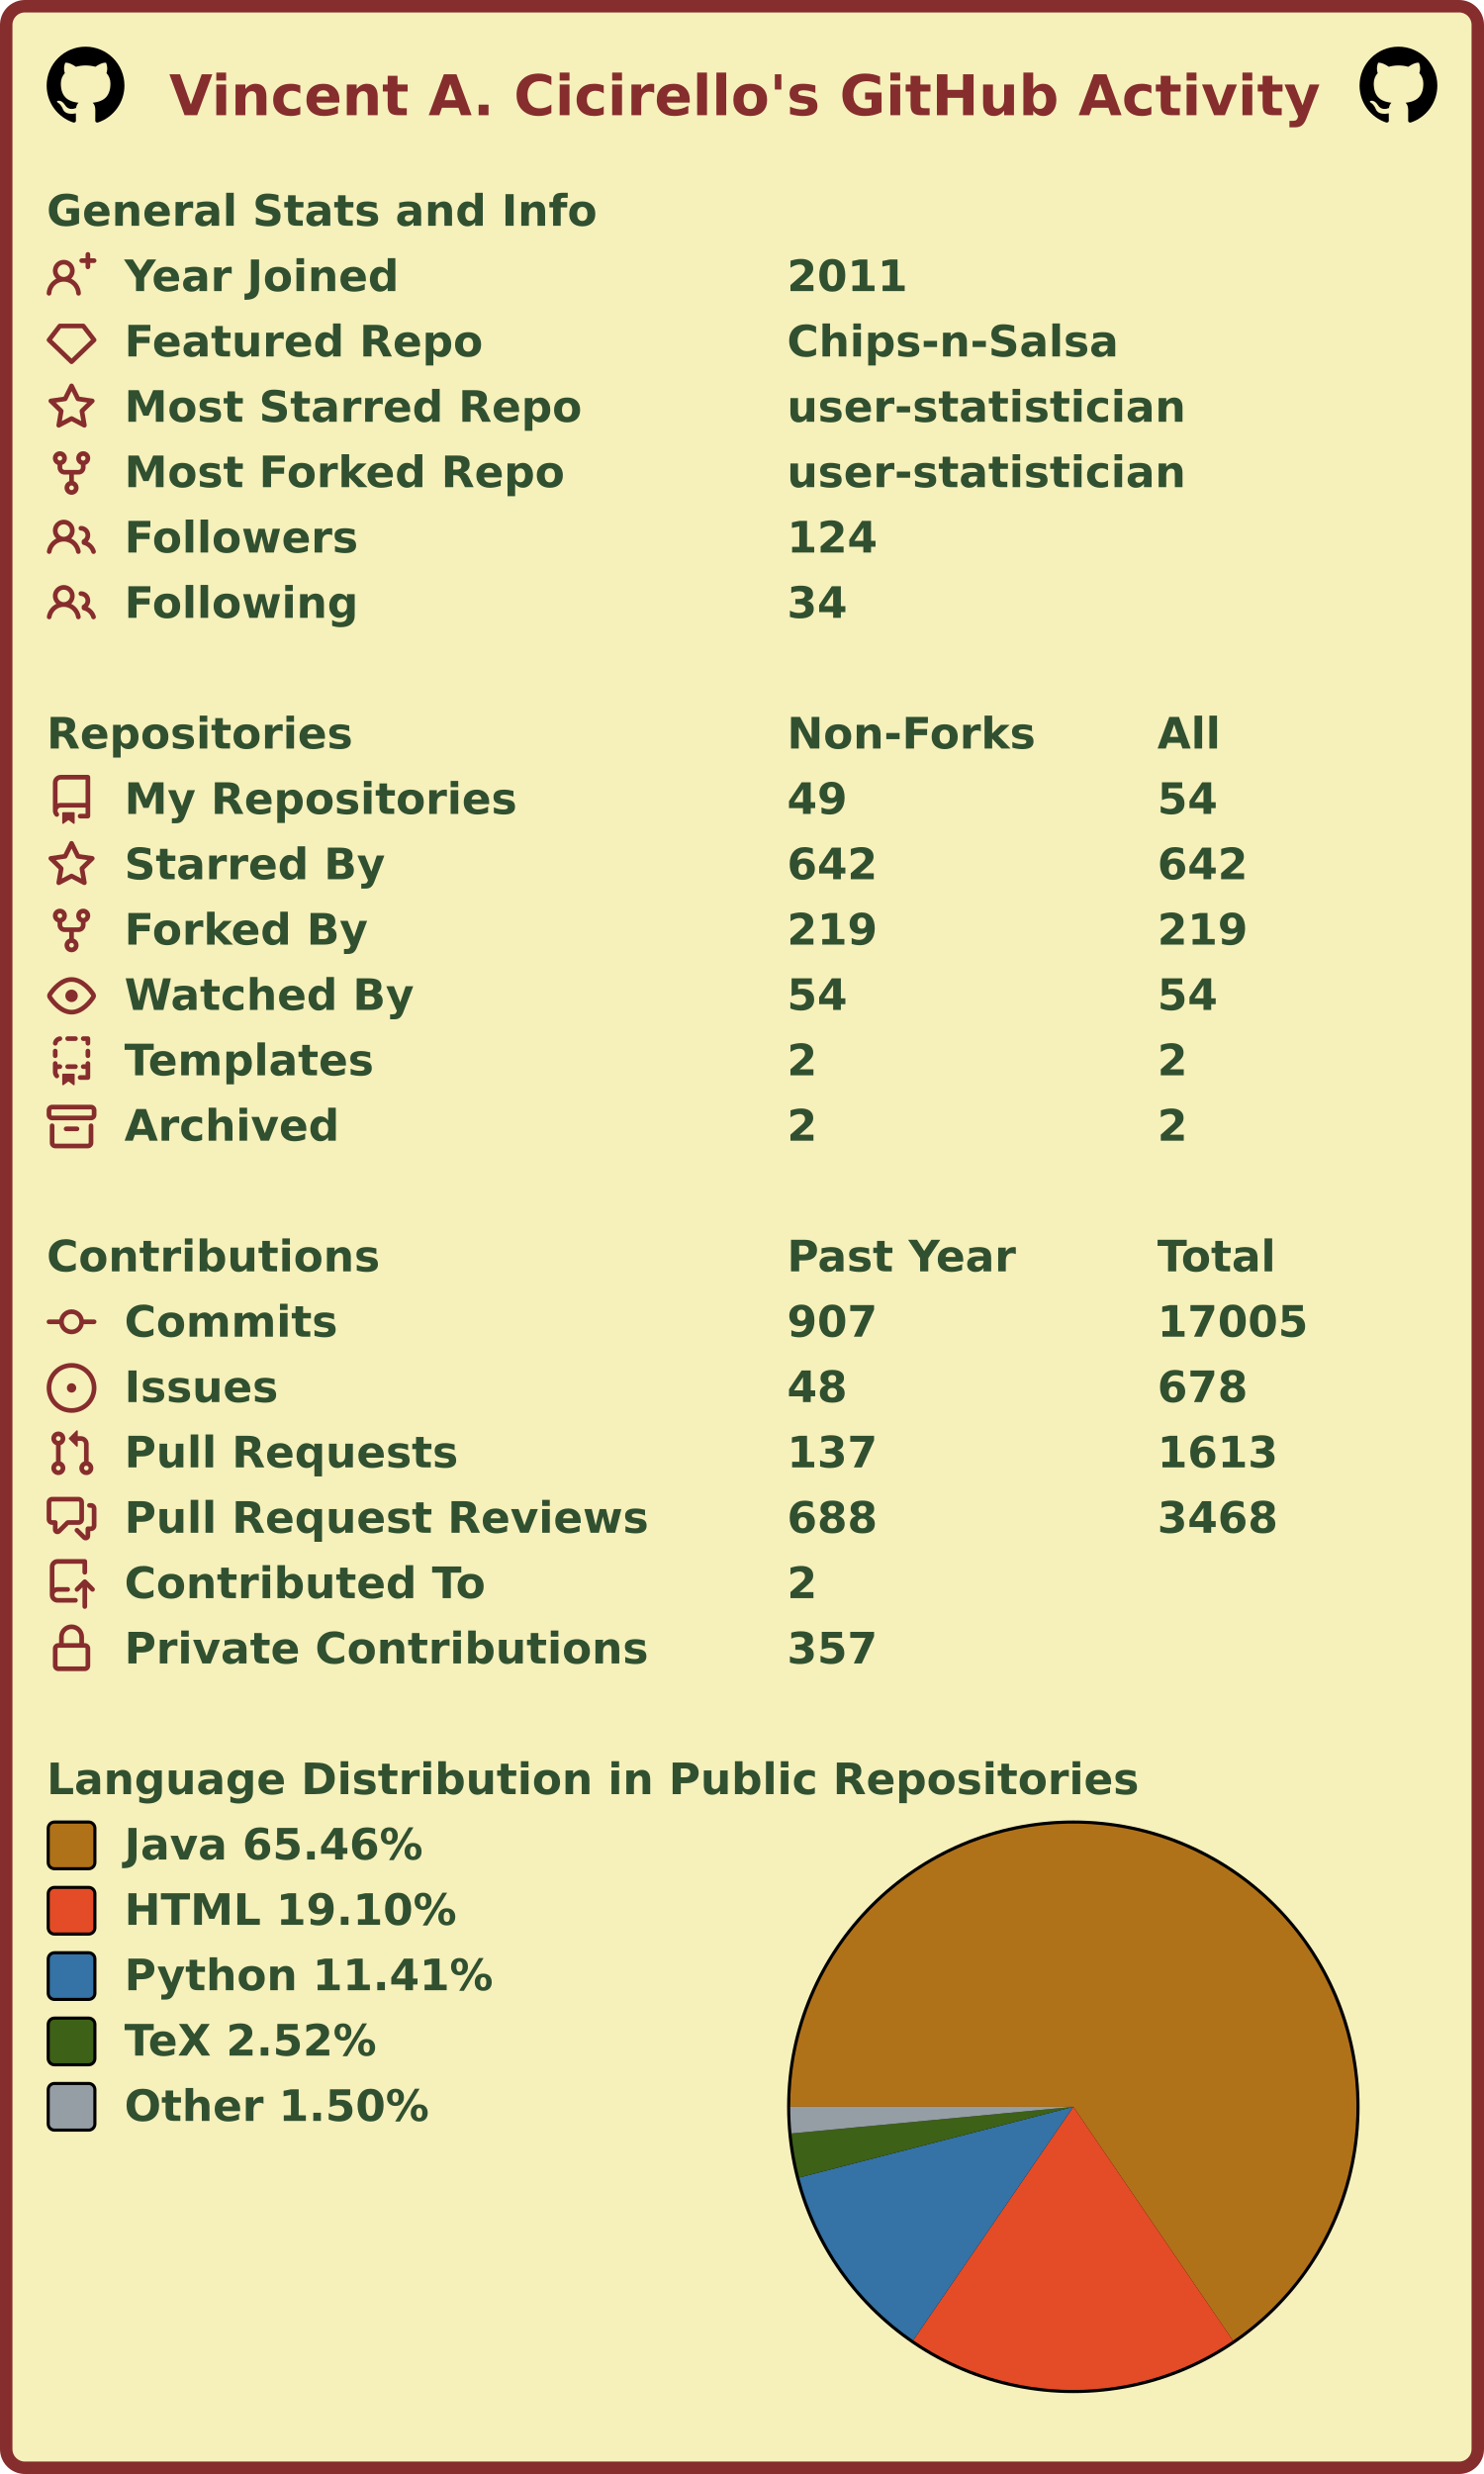
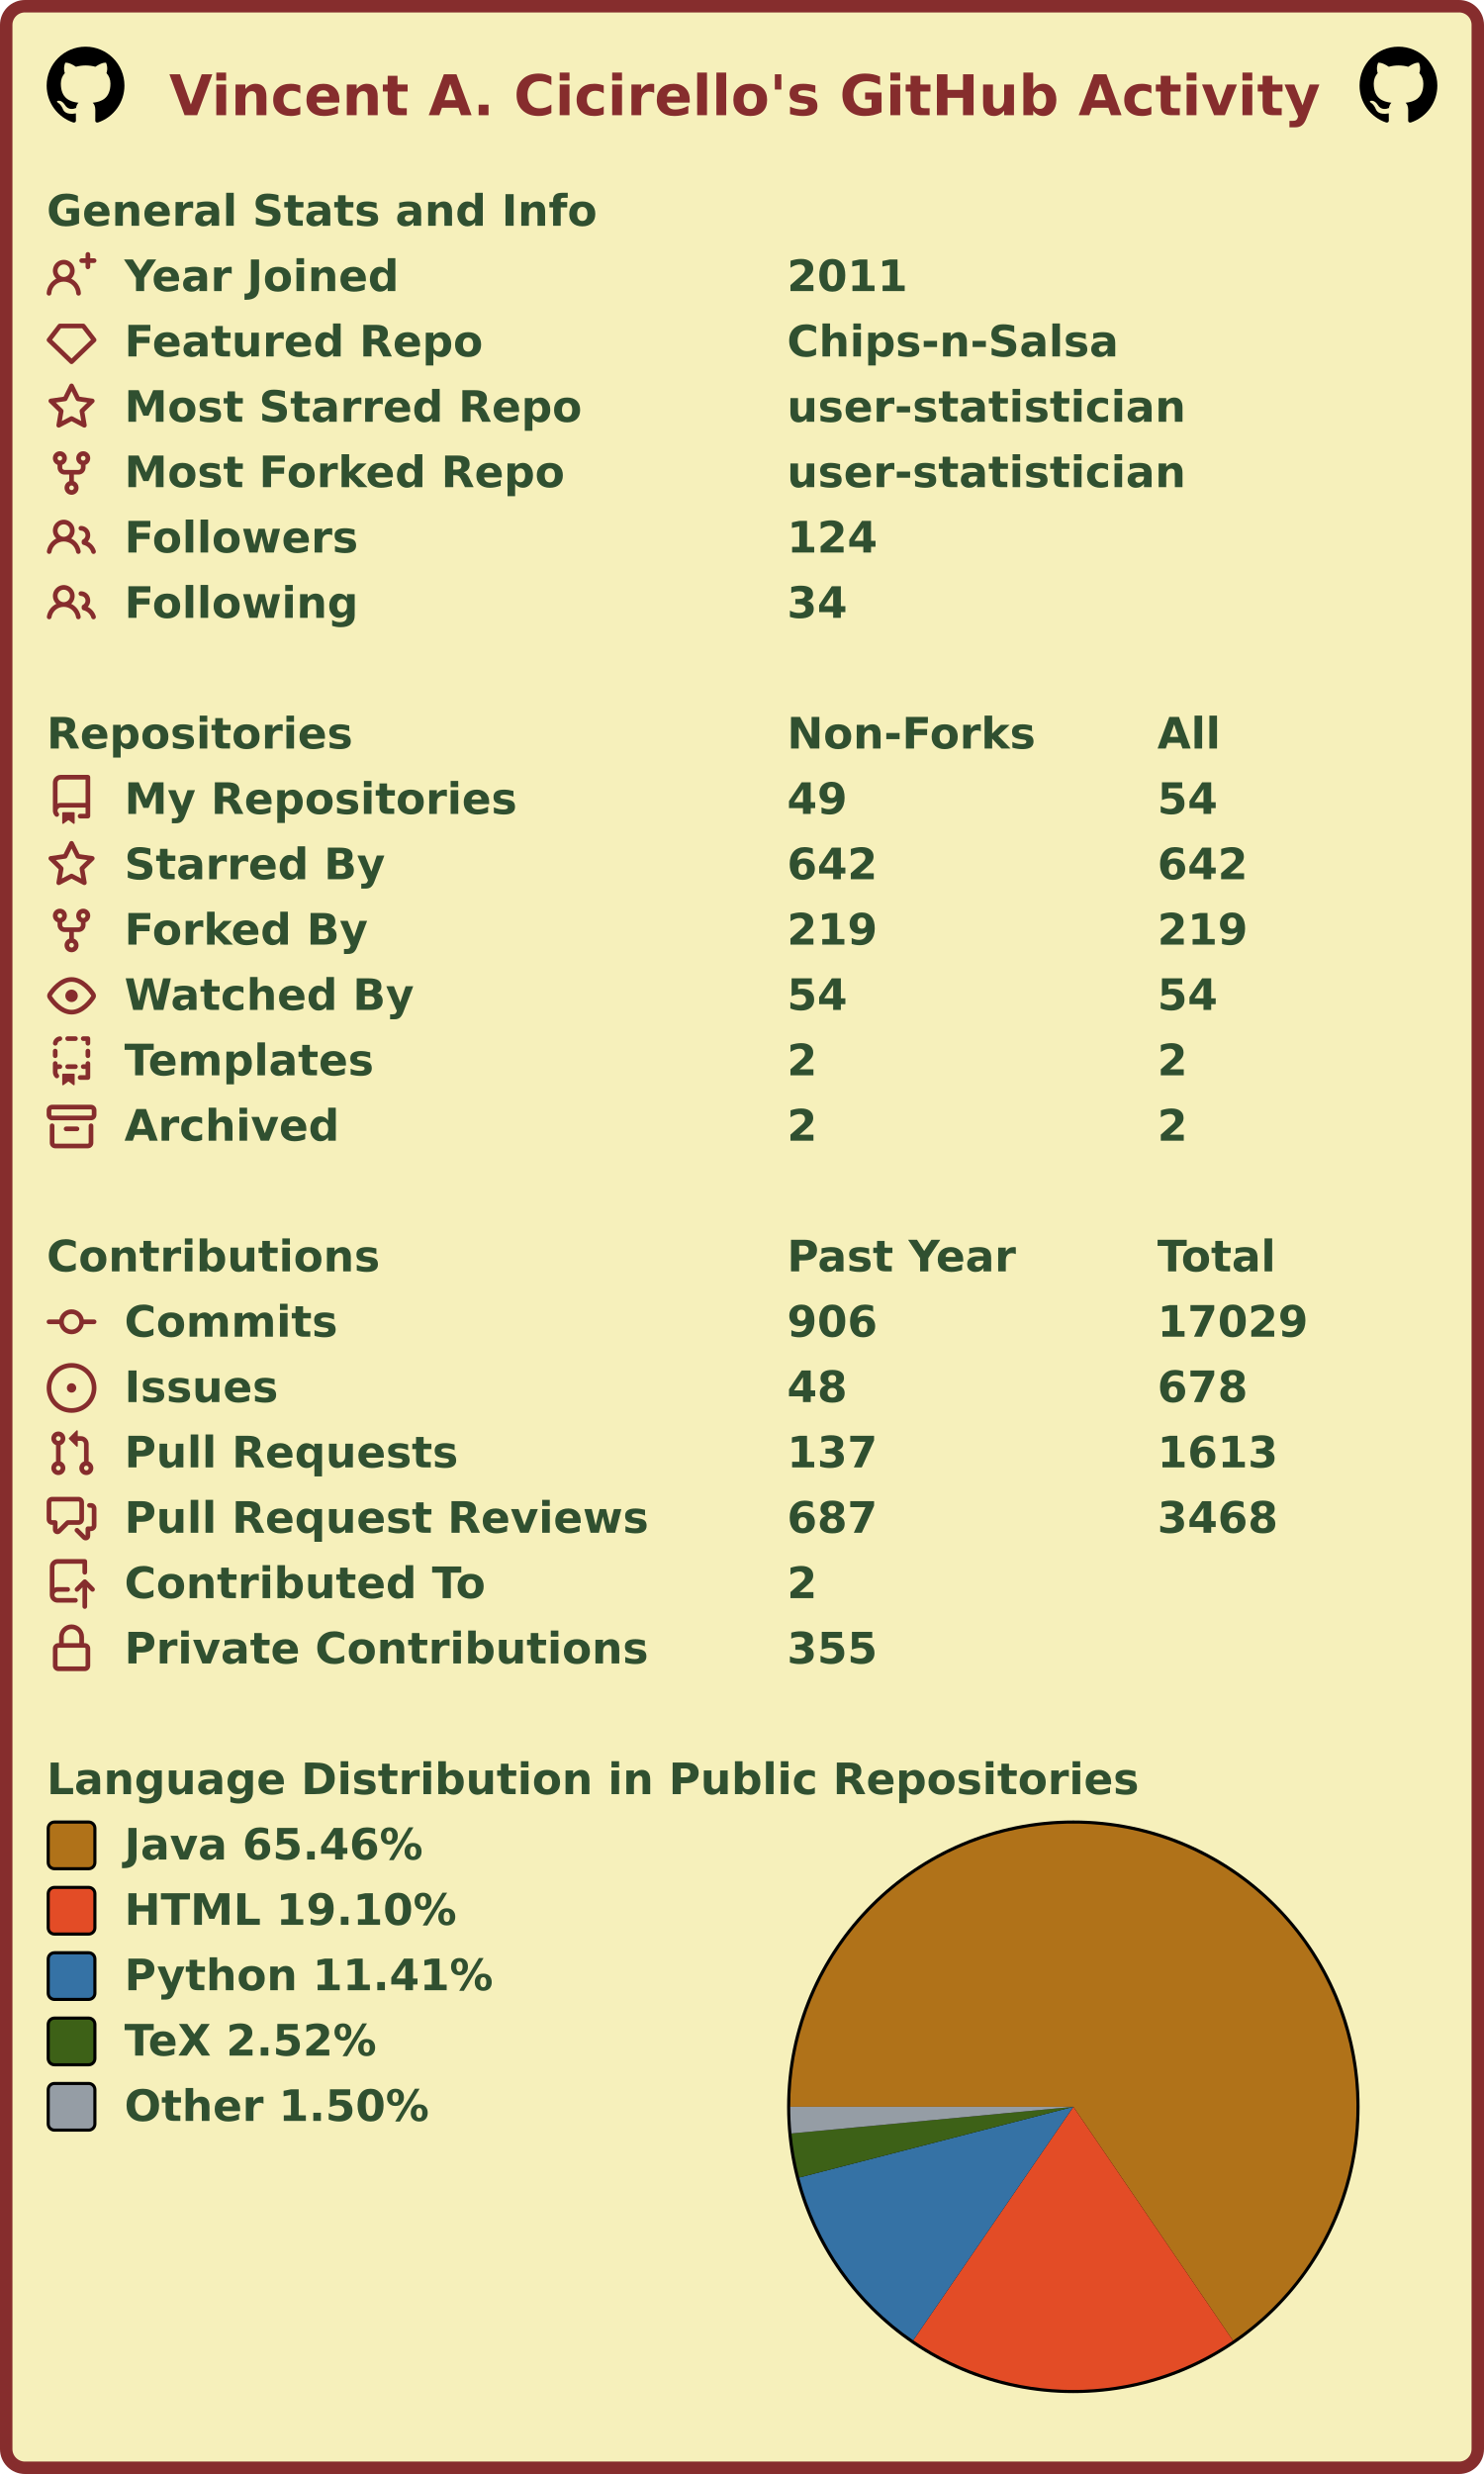
<svg xmlns="http://www.w3.org/2000/svg" width="477" height="795" viewBox="0 0 477 795" lang="en" xml:lang="en">
  <rect x="2" y="2" stroke-width="4" rx="6" width="473" height="791" stroke="#862d2d" fill="#f6f0bb" />
  <g font-weight="600" font-size="110pt" font-family="Verdana,Geneva,DejaVu Sans,sans-serif" text-rendering="geometricPrecision">
    <text x="442" y="301" lengthAdjust="spacingAndGlyphs" textLength="2985" transform="scale(0.123)" fill="#862d2d">Vincent A. Cicirello's GitHub Activity</text>
    <svg x="15" y="15" width="25" height="25" viewBox="0 0 16 16">
      <path fill="#000000" fill-rule="evenodd" d="M8 0C3.58 0 0 3.58 0 8c0 3.54 2.29 6.53 5.47 7.59.4.07.55-.17.55-.38 0-.19-.01-.82-.01-1.49-2.01.37-2.53-.49-2.69-.94-.09-.23-.48-.94-.82-1.13-.28-.15-.68-.52-.01-.53.63-.01 1.08.58 1.23.82.72 1.21 1.87.87 2.33.66.07-.52.28-.87.51-1.07-1.78-.2-3.64-.89-3.64-3.95 0-.87.31-1.59.82-2.15-.08-.2-.36-1.02.08-2.12 0 0 .67-.21 2.2.82.64-.18 1.32-.27 2-.27.68 0 1.36.09 2 .27 1.53-1.04 2.2-.82 2.2-.82.44 1.1.16 1.92.08 2.12.51.56.82 1.27.82 2.15 0 3.07-1.87 3.75-3.65 3.95.29.25.54.73.54 1.48 0 1.07-.01 1.93-.01 2.2 0 .21.15.46.55.38A8.013 8.013 0 0016 8c0-4.42-3.58-8-8-8z" />
    </svg>
    <svg x="437" y="15" width="25" height="25" viewBox="0 0 16 16">
      <path fill="#000000" fill-rule="evenodd" d="M8 0C3.58 0 0 3.58 0 8c0 3.54 2.29 6.53 5.47 7.59.4.07.55-.17.55-.38 0-.19-.01-.82-.01-1.49-2.01.37-2.53-.49-2.69-.94-.09-.23-.48-.94-.82-1.13-.28-.15-.68-.52-.01-.53.63-.01 1.08.58 1.23.82.72 1.21 1.87.87 2.33.66.07-.52.28-.87.51-1.07-1.78-.2-3.64-.89-3.64-3.95 0-.87.31-1.59.82-2.15-.08-.2-.36-1.02.08-2.12 0 0 .67-.21 2.2.82.64-.18 1.32-.27 2-.27.68 0 1.36.09 2 .27 1.53-1.04 2.2-.82 2.2-.82.44 1.1.16 1.92.08 2.12.51.56.82 1.27.82 2.15 0 3.07-1.87 3.75-3.65 3.95.29.25.54.73.54 1.48 0 1.07-.01 1.93-.01 2.2 0 .21.15.46.55.38A8.013 8.013 0 0016 8c0-4.42-3.58-8-8-8z" />
    </svg>
    <g transform="translate(0, 60)" fill="#305030">
      <g transform="translate(15, 0)">
        <g transform="scale(0.095)">
          <text x="0" y="132" textLength="1851" lengthAdjust="spacingAndGlyphs">General Stats and Info</text>
        </g>
      </g>
      <g transform="translate(15, 21)">
        <path fill="#862d2d" fill-rule="evenodd" d="M13.25 0a.75.75 0 01.75.75V2h1.25a.75.75 0 010 1.5H14v1.25a.75.75 0 01-1.5 0V3.5h-1.25a.75.75 0 010-1.5h1.25V.75a.75.75 0 01.75-.75zM5.5 4a2 2 0 100 4 2 2 0 000-4zm2.4 4.548a3.5 3.5 0 10-4.799 0 5.527 5.527 0 00-3.1 4.66.75.75 0 101.498.085A4.01 4.01 0 015.5 9.5a4.01 4.01 0 014.001 3.793.75.75 0 101.498-.086 5.527 5.527 0 00-3.1-4.659z" />
        <g transform="scale(0.095)">
          <text lengthAdjust="spacingAndGlyphs" textLength="932" x="263" y="132">Year Joined</text>
          <text lengthAdjust="spacingAndGlyphs" textLength="420" x="2505" y="132">2011</text>
        </g>
      </g>
      <g transform="translate(15, 42)">
        <path fill="#862d2d" fill-rule="evenodd" d="M3.637 2.291A.75.75 0 014.23 2h7.54a.75.75 0 01.593.291l3.48 4.5a.75.75 0 01-.072.999l-7.25 7a.75.75 0 01-1.042 0l-7.25-7a.75.75 0 01-.072-.999l3.48-4.5zM4.598 3.5L1.754 7.177 8 13.207l6.246-6.03L11.402 3.5H4.598z" />
        <g transform="scale(0.095)">
          <text lengthAdjust="spacingAndGlyphs" textLength="1215" x="263" y="132">Featured Repo</text>
          <text lengthAdjust="spacingAndGlyphs" textLength="1120" x="2505" y="132">Chips-n-Salsa</text>
        </g>
      </g>
      <g transform="translate(15, 63)">
        <path fill="#862d2d" fill-rule="evenodd" d="M8 .25a.75.75 0 01.673.418l1.882 3.815 4.21.612a.75.75 0 01.416 1.279l-3.046 2.97.719 4.192a.75.75 0 01-1.088.791L8 12.347l-3.766 1.98a.75.75 0 01-1.088-.79l.72-4.194L.818 6.374a.75.75 0 01.416-1.28l4.21-.611L7.327.668A.75.75 0 018 .25zm0 2.445L6.615 5.5a.75.75 0 01-.564.41l-3.097.45 2.24 2.184a.75.75 0 01.216.664l-.528 3.084 2.769-1.456a.75.75 0 01.698 0l2.77 1.456-.53-3.084a.75.75 0 01.216-.664l2.24-2.183-3.096-.45a.75.75 0 01-.564-.41L8 2.694v.001z" />
        <g transform="scale(0.095)">
          <text lengthAdjust="spacingAndGlyphs" textLength="1532" x="263" y="132">Most Starred Repo</text>
          <text lengthAdjust="spacingAndGlyphs" textLength="1320" x="2505" y="132">user-statistician</text>
        </g>
      </g>
      <g transform="translate(15, 84)">
        <path fill="#862d2d" fill-rule="evenodd" d="M5 3.25a.75.75 0 11-1.5 0 .75.75 0 011.5 0zm0 2.122a2.25 2.25 0 10-1.5 0v.878A2.25 2.25 0 005.75 8.5h1.5v2.128a2.251 2.251 0 101.5 0V8.5h1.5a2.25 2.25 0 002.25-2.25v-.878a2.25 2.25 0 10-1.5 0v.878a.75.75 0 01-.75.75h-4.5A.75.75 0 015 6.25v-.878zm3.75 7.378a.75.75 0 11-1.5 0 .75.75 0 011.5 0zm3-8.75a.75.75 0 100-1.5.75.75 0 000 1.5z" />
        <g transform="scale(0.095)">
          <text lengthAdjust="spacingAndGlyphs" textLength="1485" x="263" y="132">Most Forked Repo</text>
          <text lengthAdjust="spacingAndGlyphs" textLength="1320" x="2505" y="132">user-statistician</text>
        </g>
      </g>
      <g transform="translate(15, 105)">
        <path fill="#862d2d" fill-rule="evenodd" d="M5.5 3.5a2 2 0 100 4 2 2 0 000-4zM2 5.5a3.5 3.5 0 115.898 2.549 5.507 5.507 0 013.034 4.084.75.75 0 11-1.482.235 4.001 4.001 0 00-7.9 0 .75.75 0 01-1.482-.236A5.507 5.507 0 013.102 8.05 3.49 3.49 0 012 5.5zM11 4a.75.75 0 100 1.5 1.5 1.5 0 01.666 2.844.75.75 0 00-.416.672v.352a.75.75 0 00.574.73c1.2.289 2.162 1.2 2.522 2.372a.75.75 0 101.434-.44 5.01 5.01 0 00-2.56-3.012A3 3 0 0011 4z" />
        <g transform="scale(0.095)">
          <text lengthAdjust="spacingAndGlyphs" textLength="778" x="263" y="132">Followers</text>
          <text lengthAdjust="spacingAndGlyphs" textLength="315" x="2505" y="132">124</text>
        </g>
      </g>
      <g transform="translate(15, 126)">
        <path fill="#862d2d" fill-rule="evenodd" d="M5.5 3.5a2 2 0 100 4 2 2 0 000-4zM2 5.5a3.5 3.5 0 115.898 2.549 5.507 5.507 0 013.034 4.084.75.75 0 11-1.482.235 4.001 4.001 0 00-7.9 0 .75.75 0 01-1.482-.236A5.507 5.507 0 013.102 8.05 3.49 3.49 0 012 5.5zM11 4a.75.75 0 100 1.5 1.5 1.5 0 01.666 2.844.75.75 0 00-.416.672v.352a.75.75 0 00.574.73c1.2.289 2.162 1.2 2.522 2.372a.75.75 0 101.434-.44 5.01 5.01 0 00-2.56-3.012A3 3 0 0011 4z" />
        <g transform="scale(0.095)">
          <text lengthAdjust="spacingAndGlyphs" textLength="780" x="263" y="132">Following</text>
          <text lengthAdjust="spacingAndGlyphs" textLength="210" x="2505" y="132">34</text>
        </g>
      </g>
    </g>
    <g transform="translate(0, 228)" fill="#305030">
      <g transform="translate(15, 0)">
        <g transform="scale(0.095)">
          <text x="0" y="132" textLength="1020" lengthAdjust="spacingAndGlyphs">Repositories</text>
          <text x="2505" y="132" textLength="832" lengthAdjust="spacingAndGlyphs">Non-Forks</text>
          <text x="3758" y="132" textLength="206" lengthAdjust="spacingAndGlyphs">All</text>
        </g>
      </g>
      <g transform="translate(15, 21)">
        <path fill="#862d2d" fill-rule="evenodd" d="M2 2.5A2.5 2.5 0 014.5 0h8.75a.75.75 0 01.75.75v12.5a.75.75 0 01-.75.75h-2.5a.75.75 0 110-1.5h1.75v-2h-8a1 1 0 00-.714 1.7.75.75 0 01-1.072 1.05A2.495 2.495 0 012 11.5v-9zm10.5-1V9h-8c-.356 0-.694.074-1 .208V2.5a1 1 0 011-1h8zM5 12.25v3.25a.25.25 0 00.4.2l1.45-1.087a.25.25 0 01.3 0L8.6 15.7a.25.25 0 00.4-.2v-3.25a.25.25 0 00-.25-.25h-3.5a.25.25 0 00-.25.25z" />
        <g transform="scale(0.095)">
          <text lengthAdjust="spacingAndGlyphs" textLength="1312" x="263" y="132">My Repositories</text>
          <text lengthAdjust="spacingAndGlyphs" textLength="210" x="2505" y="132">49</text>
          <text lengthAdjust="spacingAndGlyphs" textLength="210" x="3758" y="132">54</text>
        </g>
      </g>
      <g transform="translate(15, 42)">
        <path fill="#862d2d" fill-rule="evenodd" d="M8 .25a.75.75 0 01.673.418l1.882 3.815 4.21.612a.75.75 0 01.416 1.279l-3.046 2.97.719 4.192a.75.75 0 01-1.088.791L8 12.347l-3.766 1.98a.75.75 0 01-1.088-.79l.72-4.194L.818 6.374a.75.75 0 01.416-1.28l4.21-.611L7.327.668A.75.75 0 018 .25zm0 2.445L6.615 5.5a.75.75 0 01-.564.41l-3.097.45 2.24 2.184a.75.75 0 01.216.664l-.528 3.084 2.769-1.456a.75.75 0 01.698 0l2.77 1.456-.53-3.084a.75.75 0 01.216-.664l2.24-2.183-3.096-.45a.75.75 0 01-.564-.41L8 2.694v.001z" />
        <g transform="scale(0.095)">
          <text lengthAdjust="spacingAndGlyphs" textLength="874" x="263" y="132">Starred By</text>
          <text lengthAdjust="spacingAndGlyphs" textLength="315" x="2505" y="132">642</text>
          <text lengthAdjust="spacingAndGlyphs" textLength="315" x="3758" y="132">642</text>
        </g>
      </g>
      <g transform="translate(15, 63)">
        <path fill="#862d2d" fill-rule="evenodd" d="M5 3.25a.75.75 0 11-1.5 0 .75.75 0 011.5 0zm0 2.122a2.25 2.25 0 10-1.5 0v.878A2.25 2.25 0 005.75 8.5h1.5v2.128a2.251 2.251 0 101.5 0V8.5h1.5a2.25 2.25 0 002.25-2.25v-.878a2.25 2.25 0 10-1.5 0v.878a.75.75 0 01-.75.75h-4.5A.75.75 0 015 6.25v-.878zm3.75 7.378a.75.75 0 11-1.5 0 .75.75 0 011.5 0zm3-8.75a.75.75 0 100-1.5.75.75 0 000 1.5z" />
        <g transform="scale(0.095)">
          <text lengthAdjust="spacingAndGlyphs" textLength="828" x="263" y="132">Forked By</text>
          <text lengthAdjust="spacingAndGlyphs" textLength="315" x="2505" y="132">219</text>
          <text lengthAdjust="spacingAndGlyphs" textLength="315" x="3758" y="132">219</text>
        </g>
      </g>
      <g transform="translate(15, 84)">
        <path fill="#862d2d" fill-rule="evenodd" d="M1.679 7.932c.412-.621 1.242-1.75 2.366-2.717C5.175 4.242 6.527 3.5 8 3.5c1.473 0 2.824.742 3.955 1.715 1.124.967 1.954 2.096 2.366 2.717a.119.119 0 010 .136c-.412.621-1.242 1.75-2.366 2.717C10.825 11.758 9.473 12.5 8 12.5c-1.473 0-2.824-.742-3.955-1.715C2.92 9.818 2.09 8.69 1.679 8.068a.119.119 0 010-.136zM8 2c-1.981 0-3.67.992-4.933 2.078C1.797 5.169.88 6.423.43 7.1a1.619 1.619 0 000 1.798c.45.678 1.367 1.932 2.637 3.024C4.329 13.008 6.019 14 8 14c1.981 0 3.67-.992 4.933-2.078 1.27-1.091 2.187-2.345 2.637-3.023a1.619 1.619 0 000-1.798c-.45-.678-1.367-1.932-2.637-3.023C11.671 2.992 9.981 2 8 2zm0 8a2 2 0 100-4 2 2 0 000 4z" />
        <g transform="scale(0.095)">
          <text lengthAdjust="spacingAndGlyphs" textLength="993" x="263" y="132">Watched By</text>
          <text lengthAdjust="spacingAndGlyphs" textLength="210" x="2505" y="132">54</text>
          <text lengthAdjust="spacingAndGlyphs" textLength="210" x="3758" y="132">54</text>
        </g>
      </g>
      <g transform="translate(15, 105)">
        <path fill="#862d2d" fill-rule="evenodd" d="M6 .75A.75.75 0 016.75 0h2.5a.75.75 0 010 1.5h-2.5A.75.75 0 016 .75zm5 0a.75.75 0 01.75-.75h1.5a.75.75 0 01.75.75v1.5a.75.75 0 01-1.5 0V1.5h-.75A.75.75 0 0111 .75zM4.992.662a.75.75 0 01-.636.848c-.436.063-.783.41-.846.846a.75.75 0 01-1.485-.212A2.501 2.501 0 014.144.025a.75.75 0 01.848.637zM2.75 4a.75.75 0 01.75.75v1.5a.75.75 0 01-1.5 0v-1.5A.75.75 0 012.75 4zm10.5 0a.75.75 0 01.75.75v1.5a.75.75 0 01-1.5 0v-1.5a.75.75 0 01.75-.75zM2.75 8a.75.75 0 01.75.75v.268A1.72 1.72 0 013.75 9h.5a.75.75 0 010 1.5h-.5a.25.25 0 00-.25.25v.75c0 .28.114.532.3.714a.75.75 0 01-1.05 1.072A2.495 2.495 0 012 11.5V8.75A.75.75 0 012.75 8zm10.5 0a.75.75 0 01.75.75v4.5a.75.75 0 01-.75.75h-2.5a.75.75 0 010-1.5h1.75v-2h-.75a.75.75 0 010-1.5h.75v-.25a.75.75 0 01.75-.75zM6 9.75A.75.75 0 016.75 9h2.5a.75.75 0 010 1.5h-2.5A.75.75 0 016 9.75zm-1 2.5v3.25a.25.25 0 00.4.2l1.45-1.087a.25.25 0 01.3 0L8.6 15.7a.25.25 0 00.4-.2v-3.25a.25.25 0 00-.25-.25h-3.5a.25.25 0 00-.25.25z" />
        <g transform="scale(0.095)">
          <text lengthAdjust="spacingAndGlyphs" textLength="868" x="263" y="132">Templates</text>
          <text lengthAdjust="spacingAndGlyphs" textLength="105" x="2505" y="132">2</text>
          <text lengthAdjust="spacingAndGlyphs" textLength="105" x="3758" y="132">2</text>
        </g>
      </g>
      <g transform="translate(15, 126)">
        <path fill="#862d2d" fill-rule="evenodd" d="M1.75 2.5a.25.25 0 00-.25.25v1.5c0 .138.112.25.25.25h12.5a.25.25 0 00.25-.25v-1.5a.25.25 0 00-.25-.25H1.75zM0 2.75C0 1.784.784 1 1.75 1h12.5c.966 0 1.75.784 1.75 1.75v1.5A1.75 1.75 0 0114.25 6H1.75A1.75 1.75 0 010 4.25v-1.5zM1.75 7a.75.75 0 01.75.75v5.5c0 .138.112.25.25.25h10.5a.25.25 0 00.25-.25v-5.5a.75.75 0 111.5 0v5.5A1.75 1.75 0 0113.25 15H2.75A1.75 1.75 0 011 13.25v-5.5A.75.75 0 011.75 7zm4.5 1a.75.75 0 000 1.5h3.5a.75.75 0 100-1.5h-3.5z" />
        <g transform="scale(0.095)">
          <text lengthAdjust="spacingAndGlyphs" textLength="726" x="263" y="132">Archived</text>
          <text lengthAdjust="spacingAndGlyphs" textLength="105" x="2505" y="132">2</text>
          <text lengthAdjust="spacingAndGlyphs" textLength="105" x="3758" y="132">2</text>
        </g>
      </g>
    </g>
    <g transform="translate(0, 396)" fill="#305030">
      <g transform="translate(15, 0)">
        <g transform="scale(0.095)">
          <text x="0" y="132" textLength="1112" lengthAdjust="spacingAndGlyphs">Contributions</text>
          <text x="2505" y="132" textLength="774" lengthAdjust="spacingAndGlyphs">Past Year</text>
          <text x="3758" y="132" textLength="414" lengthAdjust="spacingAndGlyphs">Total</text>
        </g>
      </g>
      <g transform="translate(15, 21)">
        <path fill="#862d2d" fill-rule="evenodd" d="M10.5 7.75a2.5 2.5 0 11-5 0 2.5 2.5 0 015 0zm1.43.75a4.002 4.002 0 01-7.86 0H.75a.75.75 0 110-1.5h3.32a4.001 4.001 0 017.86 0h3.32a.75.75 0 110 1.5h-3.32z" />
        <g transform="scale(0.095)">
          <text lengthAdjust="spacingAndGlyphs" textLength="734" x="263" y="132">Commits</text>
-           <text lengthAdjust="spacingAndGlyphs" textLength="315" x="2505" y="132">907</text>
-           <text lengthAdjust="spacingAndGlyphs" textLength="525" x="3758" y="132">17005</text>
+           <text lengthAdjust="spacingAndGlyphs" textLength="315" x="2505" y="132">906</text>
+           <text lengthAdjust="spacingAndGlyphs" textLength="525" x="3758" y="132">17029</text>
        </g>
      </g>
      <g transform="translate(15, 42)">
        <path fill="#862d2d" d="M8 9.5a1.5 1.5 0 100-3 1.5 1.5 0 000 3z" />
        <path fill="#862d2d" fill-rule="evenodd" d="M8 0a8 8 0 100 16A8 8 0 008 0zM1.5 8a6.5 6.5 0 1113 0 6.5 6.5 0 01-13 0z" />
        <g transform="scale(0.095)">
          <text lengthAdjust="spacingAndGlyphs" textLength="512" x="263" y="132">Issues</text>
          <text lengthAdjust="spacingAndGlyphs" textLength="210" x="2505" y="132">48</text>
          <text lengthAdjust="spacingAndGlyphs" textLength="315" x="3758" y="132">678</text>
        </g>
      </g>
      <g transform="translate(15, 63)">
        <path fill="#862d2d" fill-rule="evenodd" d="M7.177 3.073L9.573.677A.25.25 0 0110 .854v4.792a.25.25 0 01-.427.177L7.177 3.427a.25.25 0 010-.354zM3.75 2.5a.75.75 0 100 1.5.75.75 0 000-1.5zm-2.25.75a2.25 2.25 0 113 2.122v5.256a2.251 2.251 0 11-1.5 0V5.372A2.25 2.25 0 011.5 3.25zM11 2.5h-1V4h1a1 1 0 011 1v5.628a2.251 2.251 0 101.5 0V5A2.5 2.5 0 0011 2.5zm1 10.25a.75.75 0 111.5 0 .75.75 0 01-1.5 0zM3.75 12a.75.75 0 100 1.5.75.75 0 000-1.5z" />
        <g transform="scale(0.095)">
          <text lengthAdjust="spacingAndGlyphs" textLength="1113" x="263" y="132">Pull Requests</text>
          <text lengthAdjust="spacingAndGlyphs" textLength="315" x="2505" y="132">137</text>
          <text lengthAdjust="spacingAndGlyphs" textLength="420" x="3758" y="132">1613</text>
        </g>
      </g>
      <g transform="translate(15, 84)">
        <path fill="#862d2d" fill-rule="evenodd" d="M1.5 2.75a.25.25 0 01.25-.25h8.5a.25.25 0 01.25.25v5.5a.25.25 0 01-.25.25h-3.5a.75.75 0 00-.53.22L3.5 11.44V9.25a.75.75 0 00-.75-.75h-1a.25.25 0 01-.25-.25v-5.5zM1.75 1A1.75 1.75 0 000 2.75v5.5C0 9.216.784 10 1.75 10H2v1.543a1.457 1.457 0 002.487 1.03L7.061 10h3.189A1.75 1.75 0 0012 8.25v-5.5A1.75 1.75 0 0010.25 1h-8.5zM14.5 4.75a.25.25 0 00-.25-.25h-.5a.75.75 0 110-1.5h.5c.966 0 1.75.784 1.75 1.75v5.5A1.75 1.75 0 0114.25 12H14v1.543a1.457 1.457 0 01-2.487 1.03L9.22 12.28a.75.75 0 111.06-1.06l2.22 2.22v-2.19a.75.75 0 01.75-.75h1a.25.25 0 00.25-.25v-5.5z" />
        <g transform="scale(0.095)">
          <text lengthAdjust="spacingAndGlyphs" textLength="1762" x="263" y="132">Pull Request Reviews</text>
-           <text lengthAdjust="spacingAndGlyphs" textLength="315" x="2505" y="132">688</text>
+           <text lengthAdjust="spacingAndGlyphs" textLength="315" x="2505" y="132">687</text>
          <text lengthAdjust="spacingAndGlyphs" textLength="420" x="3758" y="132">3468</text>
        </g>
      </g>
      <g transform="translate(15, 105)">
        <path fill="#862d2d" fill-rule="evenodd" d="M1 2.5A2.5 2.5 0 013.5 0h8.75a.75.75 0 01.75.75v3.5a.75.75 0 01-1.5 0V1.5h-8a1 1 0 00-1 1v6.708A2.492 2.492 0 013.5 9h3.25a.75.75 0 010 1.5H3.5a1 1 0 100 2h5.75a.75.75 0 010 1.5H3.5A2.5 2.5 0 011 11.5v-9zm13.23 7.79a.75.75 0 001.06-1.06l-2.505-2.505a.75.75 0 00-1.06 0L9.22 9.229a.75.75 0 001.06 1.061l1.225-1.224v6.184a.75.75 0 001.5 0V9.066l1.224 1.224z" />
        <g transform="scale(0.095)">
          <text lengthAdjust="spacingAndGlyphs" textLength="1234" x="263" y="132">Contributed To</text>
          <text lengthAdjust="spacingAndGlyphs" textLength="105" x="2505" y="132">2</text>
        </g>
      </g>
      <g transform="translate(15, 126)">
        <path fill="#862d2d" fill-rule="evenodd" d="M4 4v2h-.25A1.75 1.75 0 002 7.75v5.5c0 .966.784 1.75 1.75 1.75h8.5A1.75 1.75 0 0014 13.25v-5.5A1.75 1.75 0 0012.25 6H12V4a4 4 0 10-8 0zm6.5 2V4a2.5 2.5 0 00-5 0v2h5zM12 7.5h.25a.25.25 0 01.25.25v5.5a.25.25 0 01-.25.25h-8.5a.25.25 0 01-.25-.25v-5.5a.25.25 0 01.25-.25H12z" />
        <g transform="scale(0.095)">
          <text lengthAdjust="spacingAndGlyphs" textLength="1742" x="263" y="132">Private Contributions</text>
-           <text lengthAdjust="spacingAndGlyphs" textLength="315" x="2505" y="132">357</text>
+           <text lengthAdjust="spacingAndGlyphs" textLength="315" x="2505" y="132">355</text>
        </g>
      </g>
    </g>
    <g transform="translate(0, 564)" fill="#305030">
      <g transform="translate(15, 0)">
        <g transform="scale(0.095)">
          <text x="0" y="132" textLength="3652" lengthAdjust="spacingAndGlyphs">Language Distribution in Public Repositories</text>
        </g>
      </g>
      <g transform="translate(253, 21)">
        <circle cx="92" cy="92" r="92" fill="#000000" />
      </g>
      <g transform="translate(254, 22)">
        <g>
          <path fill-rule="evenodd" fill="#b07219" d="M 0.0,91 A 91 91 0 1 1 142.32 166.148 L 91,91 Z" />
          <path fill-rule="evenodd" fill="#e34c26" d="M 142.32,166.148 A 91 91 0 0 1 39.526 166.043 L 91,91 Z" />
          <path fill-rule="evenodd" fill="#3572A5" d="M 39.526,166.043 A 91 91 0 0 1 2.886 113.734 L 91,91 Z" />
          <path fill-rule="evenodd" fill="#3D6117" d="M 2.886,113.734 A 91 91 0 0 1 0.404 99.561 L 91,91 Z" />
          <path fill-rule="evenodd" fill="#959da5" d="M 0.404,99.561 A 91 91 0 0 1 0.0 91 L 91,91 Z" />
          <animateTransform attributeName="transform" attributeType="XML" type="rotate" from="0 91 91" to="360 91 91" dur="10s" repeatCount="indefinite" />
        </g>
      </g>
      <g transform="translate(15, 21)">
        <rect x="0.5" y="0.5" rx="2" width="15" height="15" fill="#b07219" stroke-width="1" stroke="#000000" />
        <text transform="scale(0.095)" x="263" y="132" textLength="1038" lengthAdjust="spacingAndGlyphs">Java 65.46%</text>
      </g>
      <g transform="translate(15, 42)">
        <rect x="0.5" y="0.5" rx="2" width="15" height="15" fill="#e34c26" stroke-width="1" stroke="#000000" />
        <text transform="scale(0.095)" x="263" y="132" textLength="1142" lengthAdjust="spacingAndGlyphs">HTML 19.10%</text>
      </g>
      <g transform="translate(15, 63)">
        <rect x="0.5" y="0.5" rx="2" width="15" height="15" fill="#3572A5" stroke-width="1" stroke="#000000" />
        <text transform="scale(0.095)" x="263" y="132" textLength="1254" lengthAdjust="spacingAndGlyphs">Python 11.41%</text>
      </g>
      <g transform="translate(15, 84)">
        <rect x="0.5" y="0.5" rx="2" width="15" height="15" fill="#3D6117" stroke-width="1" stroke="#000000" />
        <text transform="scale(0.095)" x="263" y="132" textLength="894" lengthAdjust="spacingAndGlyphs">TeX 2.52%</text>
      </g>
      <g transform="translate(15, 105)">
        <rect x="0.5" y="0.5" rx="2" width="15" height="15" fill="#959da5" stroke-width="1" stroke="#000000" />
        <text transform="scale(0.095)" x="263" y="132" textLength="1047" lengthAdjust="spacingAndGlyphs">Other 1.50%</text>
      </g>
    </g>
  </g>
</svg>
